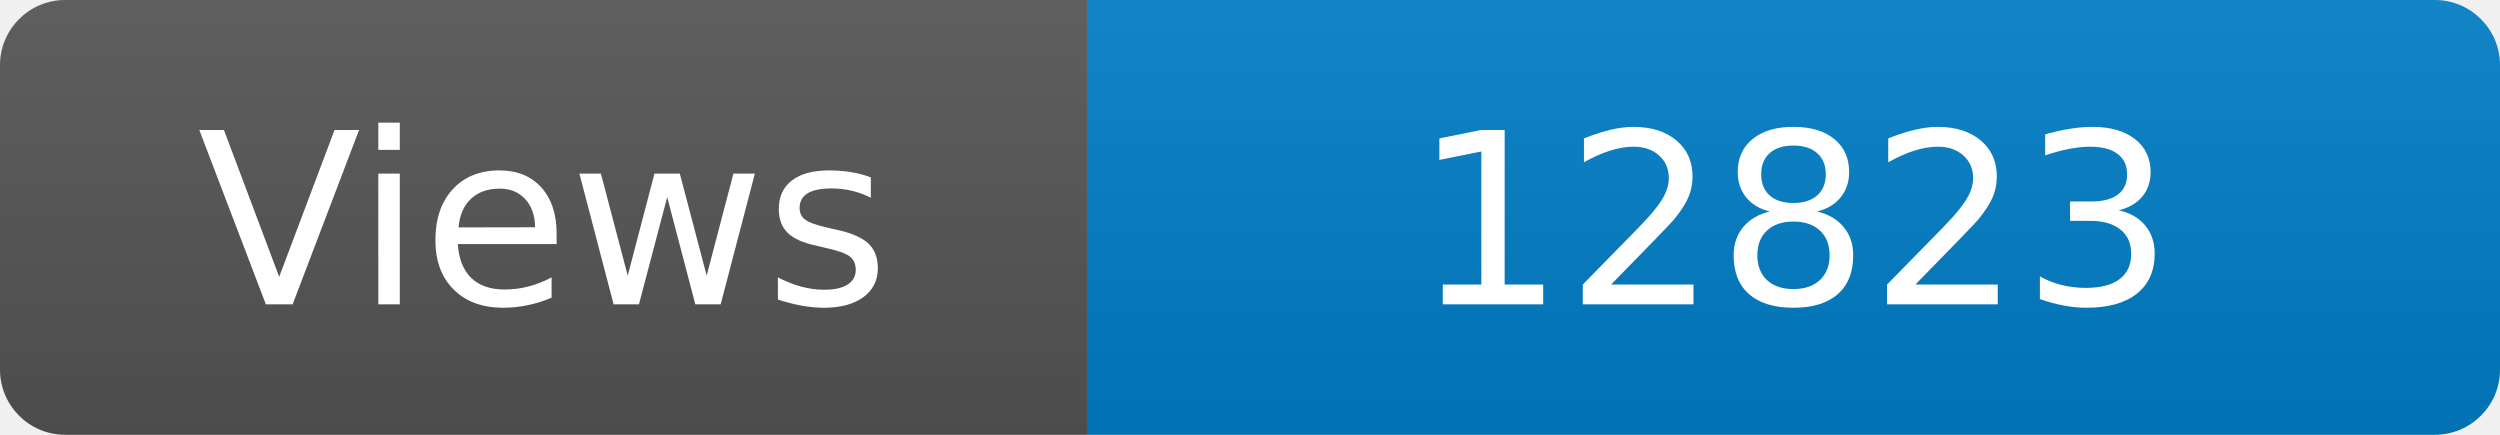
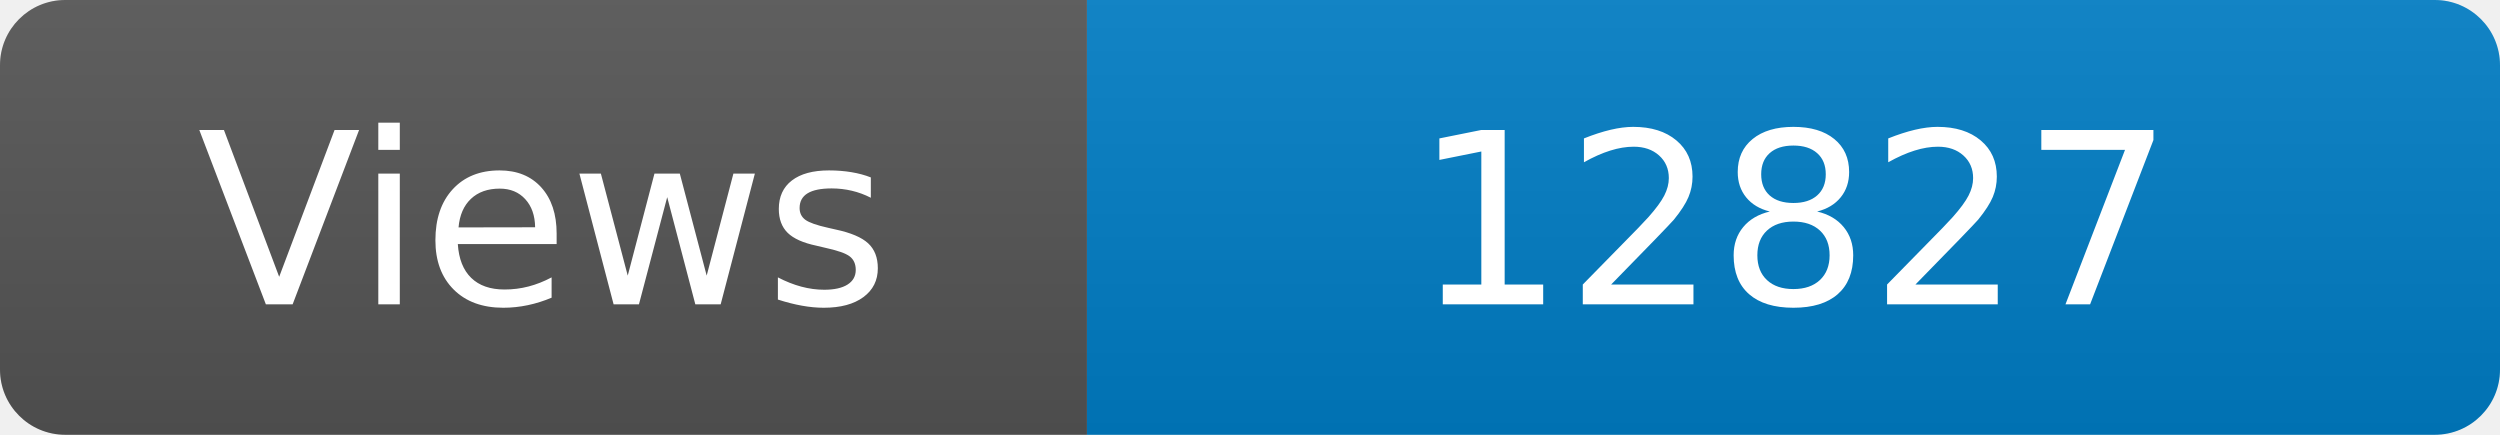
<svg xmlns="http://www.w3.org/2000/svg" width="115" height="20" role="img" aria-label="Maintained?: yes">
  <linearGradient id="s" x2="0" y2="100%">
    <stop offset="0" stop-color="#bbb" stop-opacity=".1" />
    <stop offset="1" stop-opacity=".1" />
  </linearGradient>
  <clipPath id="r">
    <rect width="115" height="20" rx="3" fill="#fff" />
  </clipPath>
  <g clip-path="url(#r)">
    <rect width="50" height="20" fill="#555" />
    <rect x="50" width="160" height="20" fill="#007ec6" />
    <rect width="115" height="20" fill="url(#s)" />
  </g>
  <g fill="#fff" text-anchor="middle" font-family="Verdana,Geneva,DejaVu Sans,sans-serif" font-size="110">
    <text x="250" y="140" transform="scale(.1)" fill="#fff">Views</text>
-     <text x="825" y="140" transform="scale(.1)" fill="#fff">12823</text>
+     <text x="825" y="140" transform="scale(.1)" fill="#fff">12827</text>
  </g>
</svg>
